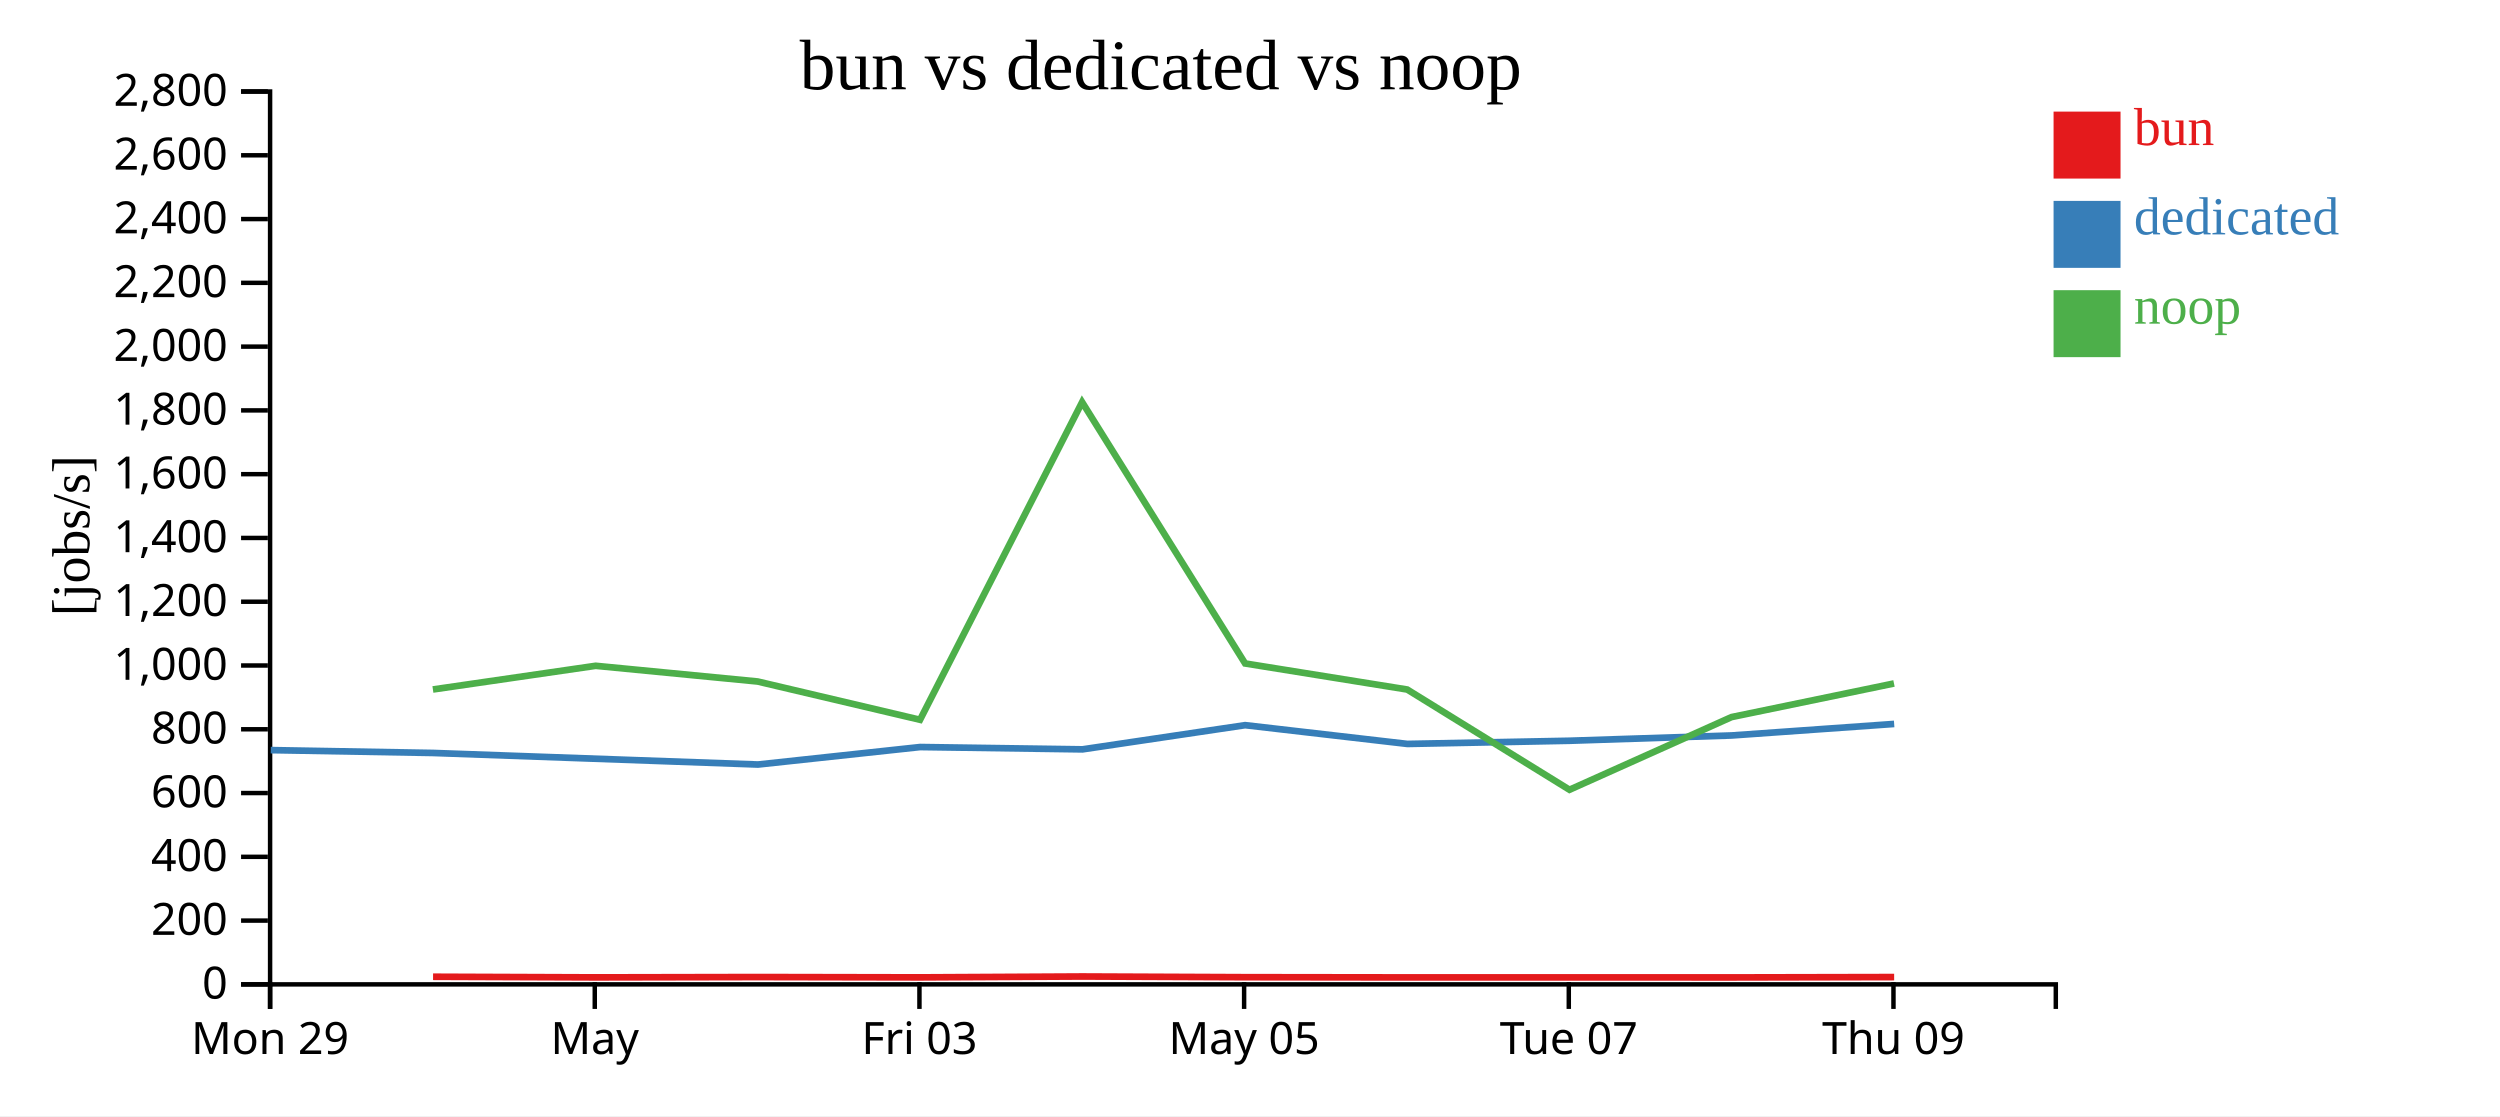
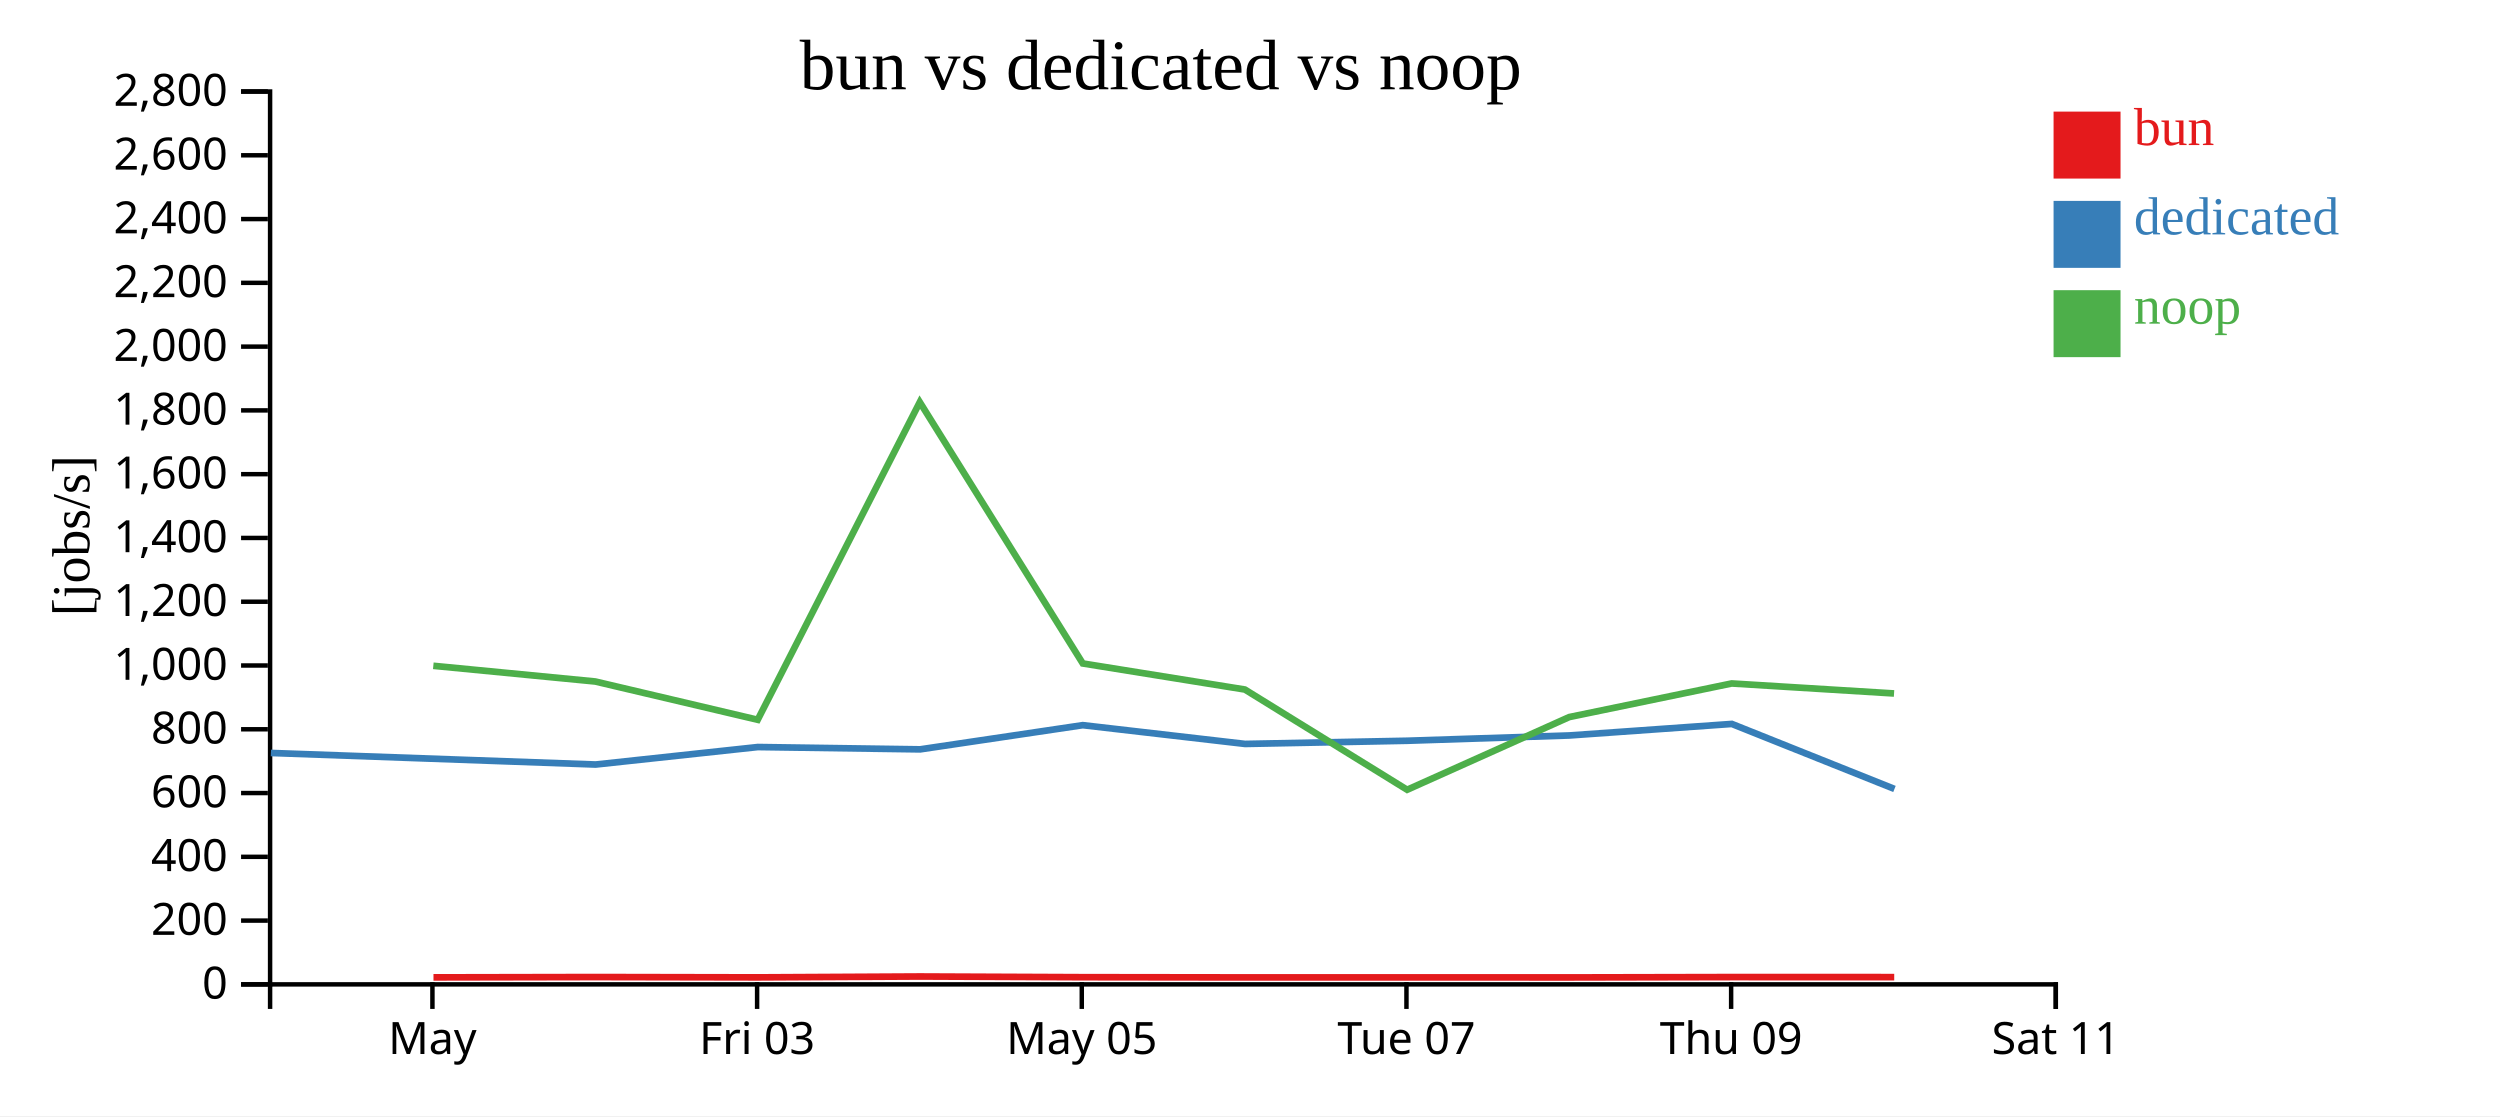
<svg xmlns="http://www.w3.org/2000/svg" width="560" height="250">
  <rect width="100%" height="100%" fill="white" />
  <g transform="translate(60,20)">
    <g transform="translate(0,200)" fill="none" font-size="10" font-family="sans-serif" text-anchor="middle">
      <path class="domain" stroke="currentColor" d="M0.5,6V0.5H400.5V6" />
-       <g class="tick" opacity="1" transform="translate(0.5,0)">
-         <line stroke="currentColor" y2="6" />
-         <text fill="currentColor" y="9" dy="0.71em">Mon 29</text>
-       </g>
-       <g class="tick" opacity="1" transform="translate(73.22727,0)">
+       <g class="tick" opacity="1" transform="translate(36.86364,0)">
        <line stroke="currentColor" y2="6" />
        <text fill="currentColor" y="9" dy="0.71em">May</text>
      </g>
-       <g class="tick" opacity="1" transform="translate(145.9545,0)">
+       <g class="tick" opacity="1" transform="translate(109.5909,0)">
        <line stroke="currentColor" y2="6" />
        <text fill="currentColor" y="9" dy="0.71em">Fri 03</text>
      </g>
-       <g class="tick" opacity="1" transform="translate(218.6818,0)">
+       <g class="tick" opacity="1" transform="translate(182.3182,0)">
        <line stroke="currentColor" y2="6" />
        <text fill="currentColor" y="9" dy="0.71em">May 05</text>
      </g>
-       <g class="tick" opacity="1" transform="translate(291.4091,0)">
+       <g class="tick" opacity="1" transform="translate(255.0455,0)">
        <line stroke="currentColor" y2="6" />
        <text fill="currentColor" y="9" dy="0.71em">Tue 07</text>
      </g>
-       <g class="tick" opacity="1" transform="translate(364.1364,0)">
+       <g class="tick" opacity="1" transform="translate(327.7727,0)">
        <line stroke="currentColor" y2="6" />
        <text fill="currentColor" y="9" dy="0.71em">Thu 09</text>
+       </g>
+       <g class="tick" opacity="1" transform="translate(400.5,0)">
+         <line stroke="currentColor" y2="6" />
+         <text fill="currentColor" y="9" dy="0.71em">Sat 11</text>
      </g>
    </g>
    <g fill="none" font-size="10" font-family="sans-serif" text-anchor="end">
      <path class="domain" stroke="currentColor" d="M-6,200.5H0.5V0.5H-6" />
      <g class="tick" opacity="1" transform="translate(0,200.5)">
        <line stroke="currentColor" x2="-6" />
        <text fill="currentColor" x="-9" dy="0.32em">0</text>
      </g>
      <g class="tick" opacity="1" transform="translate(0,186.2143)">
        <line stroke="currentColor" x2="-6" />
        <text fill="currentColor" x="-9" dy="0.32em">200</text>
      </g>
      <g class="tick" opacity="1" transform="translate(0,171.9286)">
        <line stroke="currentColor" x2="-6" />
        <text fill="currentColor" x="-9" dy="0.32em">400</text>
      </g>
      <g class="tick" opacity="1" transform="translate(0,157.6429)">
        <line stroke="currentColor" x2="-6" />
        <text fill="currentColor" x="-9" dy="0.32em">600</text>
      </g>
      <g class="tick" opacity="1" transform="translate(0,143.3571)">
        <line stroke="currentColor" x2="-6" />
        <text fill="currentColor" x="-9" dy="0.32em">800</text>
      </g>
      <g class="tick" opacity="1" transform="translate(0,129.0714)">
        <line stroke="currentColor" x2="-6" />
        <text fill="currentColor" x="-9" dy="0.32em">1,000</text>
      </g>
      <g class="tick" opacity="1" transform="translate(0,114.7857)">
        <line stroke="currentColor" x2="-6" />
        <text fill="currentColor" x="-9" dy="0.32em">1,200</text>
      </g>
      <g class="tick" opacity="1" transform="translate(0,100.5)">
        <line stroke="currentColor" x2="-6" />
        <text fill="currentColor" x="-9" dy="0.32em">1,400</text>
      </g>
      <g class="tick" opacity="1" transform="translate(0,86.21429)">
        <line stroke="currentColor" x2="-6" />
        <text fill="currentColor" x="-9" dy="0.32em">1,600</text>
      </g>
      <g class="tick" opacity="1" transform="translate(0,71.92857)">
        <line stroke="currentColor" x2="-6" />
        <text fill="currentColor" x="-9" dy="0.32em">1,800</text>
      </g>
      <g class="tick" opacity="1" transform="translate(0,57.64286)">
        <line stroke="currentColor" x2="-6" />
        <text fill="currentColor" x="-9" dy="0.32em">2,000</text>
      </g>
      <g class="tick" opacity="1" transform="translate(0,43.35714)">
        <line stroke="currentColor" x2="-6" />
        <text fill="currentColor" x="-9" dy="0.32em">2,200</text>
      </g>
      <g class="tick" opacity="1" transform="translate(0,29.07143)">
        <line stroke="currentColor" x2="-6" />
        <text fill="currentColor" x="-9" dy="0.32em">2,400</text>
      </g>
      <g class="tick" opacity="1" transform="translate(0,14.78571)">
        <line stroke="currentColor" x2="-6" />
        <text fill="currentColor" x="-9" dy="0.32em">2,600</text>
      </g>
      <g class="tick" opacity="1" transform="translate(0,0.5)">
        <line stroke="currentColor" x2="-6" />
        <text fill="currentColor" x="-9" dy="0.32em">2,800</text>
      </g>
    </g>
    <text text-anchor="middle" style="font-size: 12px" transform="rotate(-90)" y="-40" x="-100">[jobs/s]</text>
    <text text-anchor="middle" style="font-size: 16px" y="0" x="200">bun vs dedicated vs noop</text>
-     <path class="line" fill="none" stroke="#e41a1c" stroke-width="1.5" d="M37.005,198.792L73.464,198.933L109.751,198.86L146.126,198.931L182.427,198.735L218.943,198.893L255.251,198.941L291.6,198.935L327.905,198.944L364.29,198.866" />
-     <path class="line" fill="none" stroke="#377eb8" stroke-width="1.5" d="M0.65,148.025L37.037,148.663L109.787,151.254L146.115,147.338L182.473,147.856L218.906,142.438L255.261,146.641L291.576,145.93L327.888,144.744L364.293,142.162" />
-     <path class="line" fill="none" stroke="#4daf4a" stroke-width="1.5" d="M36.97,134.443L73.426,129.139L109.714,132.658L146.088,141.23L182.395,70.08L218.907,128.616L255.213,134.454L291.562,156.905L327.865,140.626L364.254,133.095" />
+     <path class="line" fill="none" stroke="#e41a1c" stroke-width="1.5" d="M37.1,198.933L73.387,198.86L109.762,198.931L146.064,198.735L182.58,198.893L218.887,198.941L255.236,198.935L291.541,198.944L327.927,198.866L364.306,198.874" />
+     <path class="line" fill="none" stroke="#377eb8" stroke-width="1.5" d="M0.673,148.663L73.423,151.254L109.752,147.338L146.109,147.856L182.542,142.438L218.897,146.641L255.212,145.93L291.525,144.744L327.93,142.162L364.361,156.727" />
+     <path class="line" fill="none" stroke="#4daf4a" stroke-width="1.5" d="M37.063,129.139L73.35,132.658L109.725,141.23L146.031,70.08L182.543,128.616L218.849,134.454L255.198,156.905L291.502,140.626L327.89,133.095L364.268,135.335" />
    <rect class="dot" x="400" y="5" width="15" height="15" style="fill: #e41a1c;" />
    <rect class="dot" x="400" y="25" width="15" height="15" style="fill: #377eb8;" />
    <rect class="dot" x="400" y="45" width="15" height="15" style="fill: #4daf4a;" />
    <text class="label" x="418" y="12.5" style="fill: #e41a1c; alignment-baseline: middle;" text-anchor="left">bun</text>
    <text class="label" x="418" y="32.5" style="fill: #377eb8; alignment-baseline: middle;" text-anchor="left">dedicated</text>
    <text class="label" x="418" y="52.5" style="fill: #4daf4a; alignment-baseline: middle;" text-anchor="left">noop</text>
  </g>
</svg>
